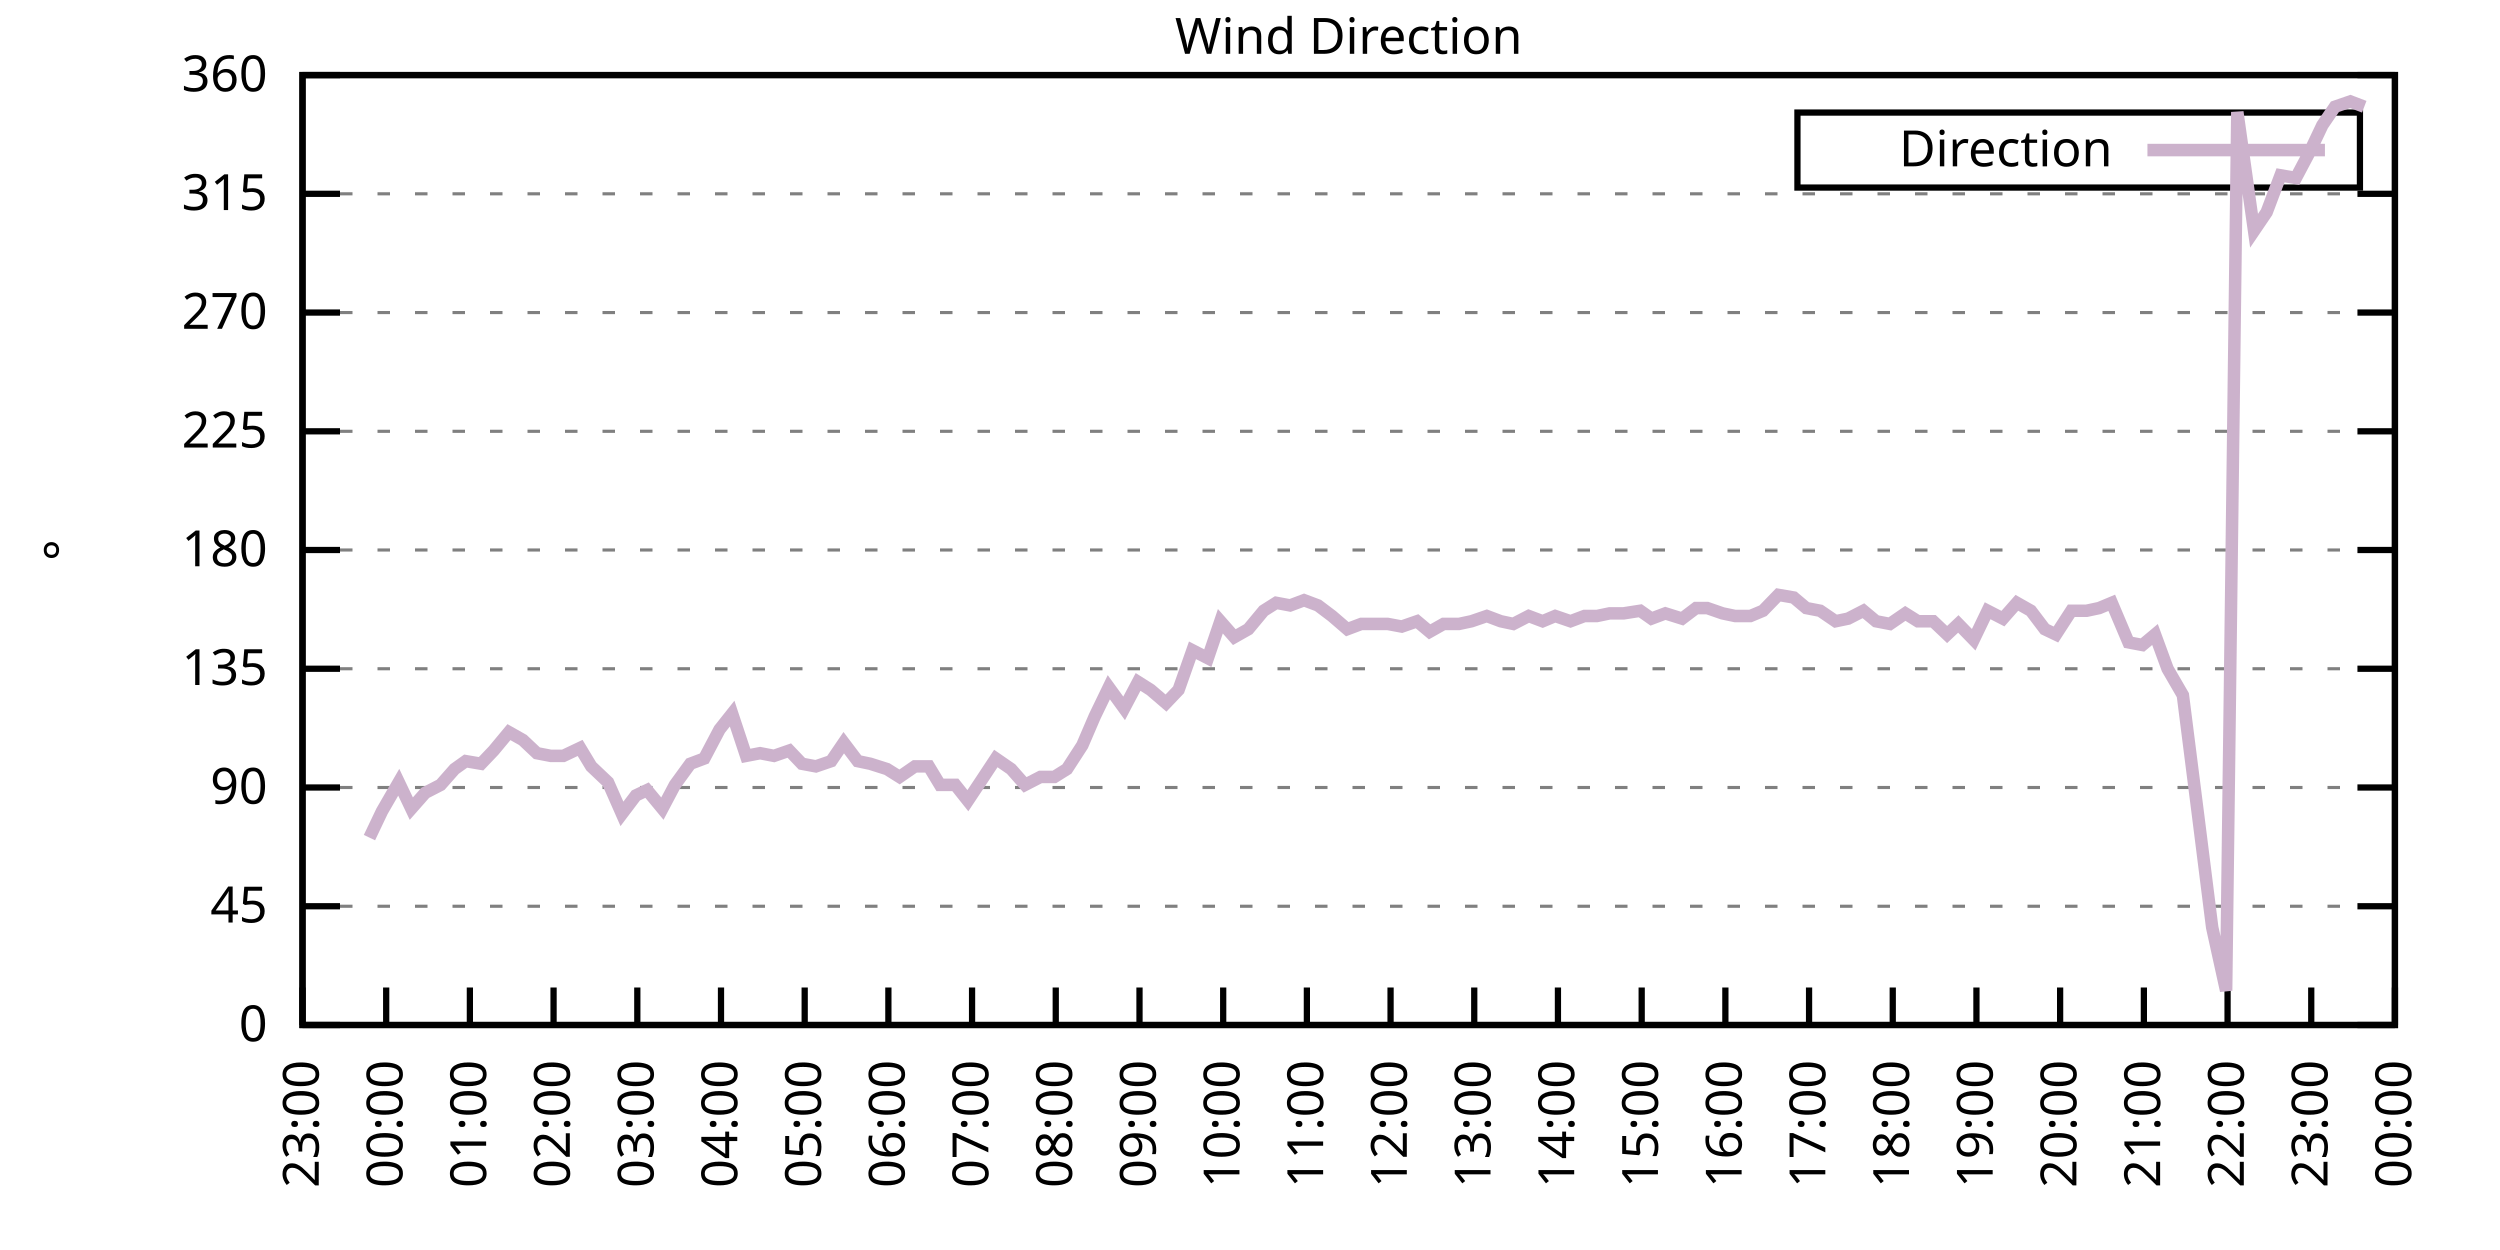
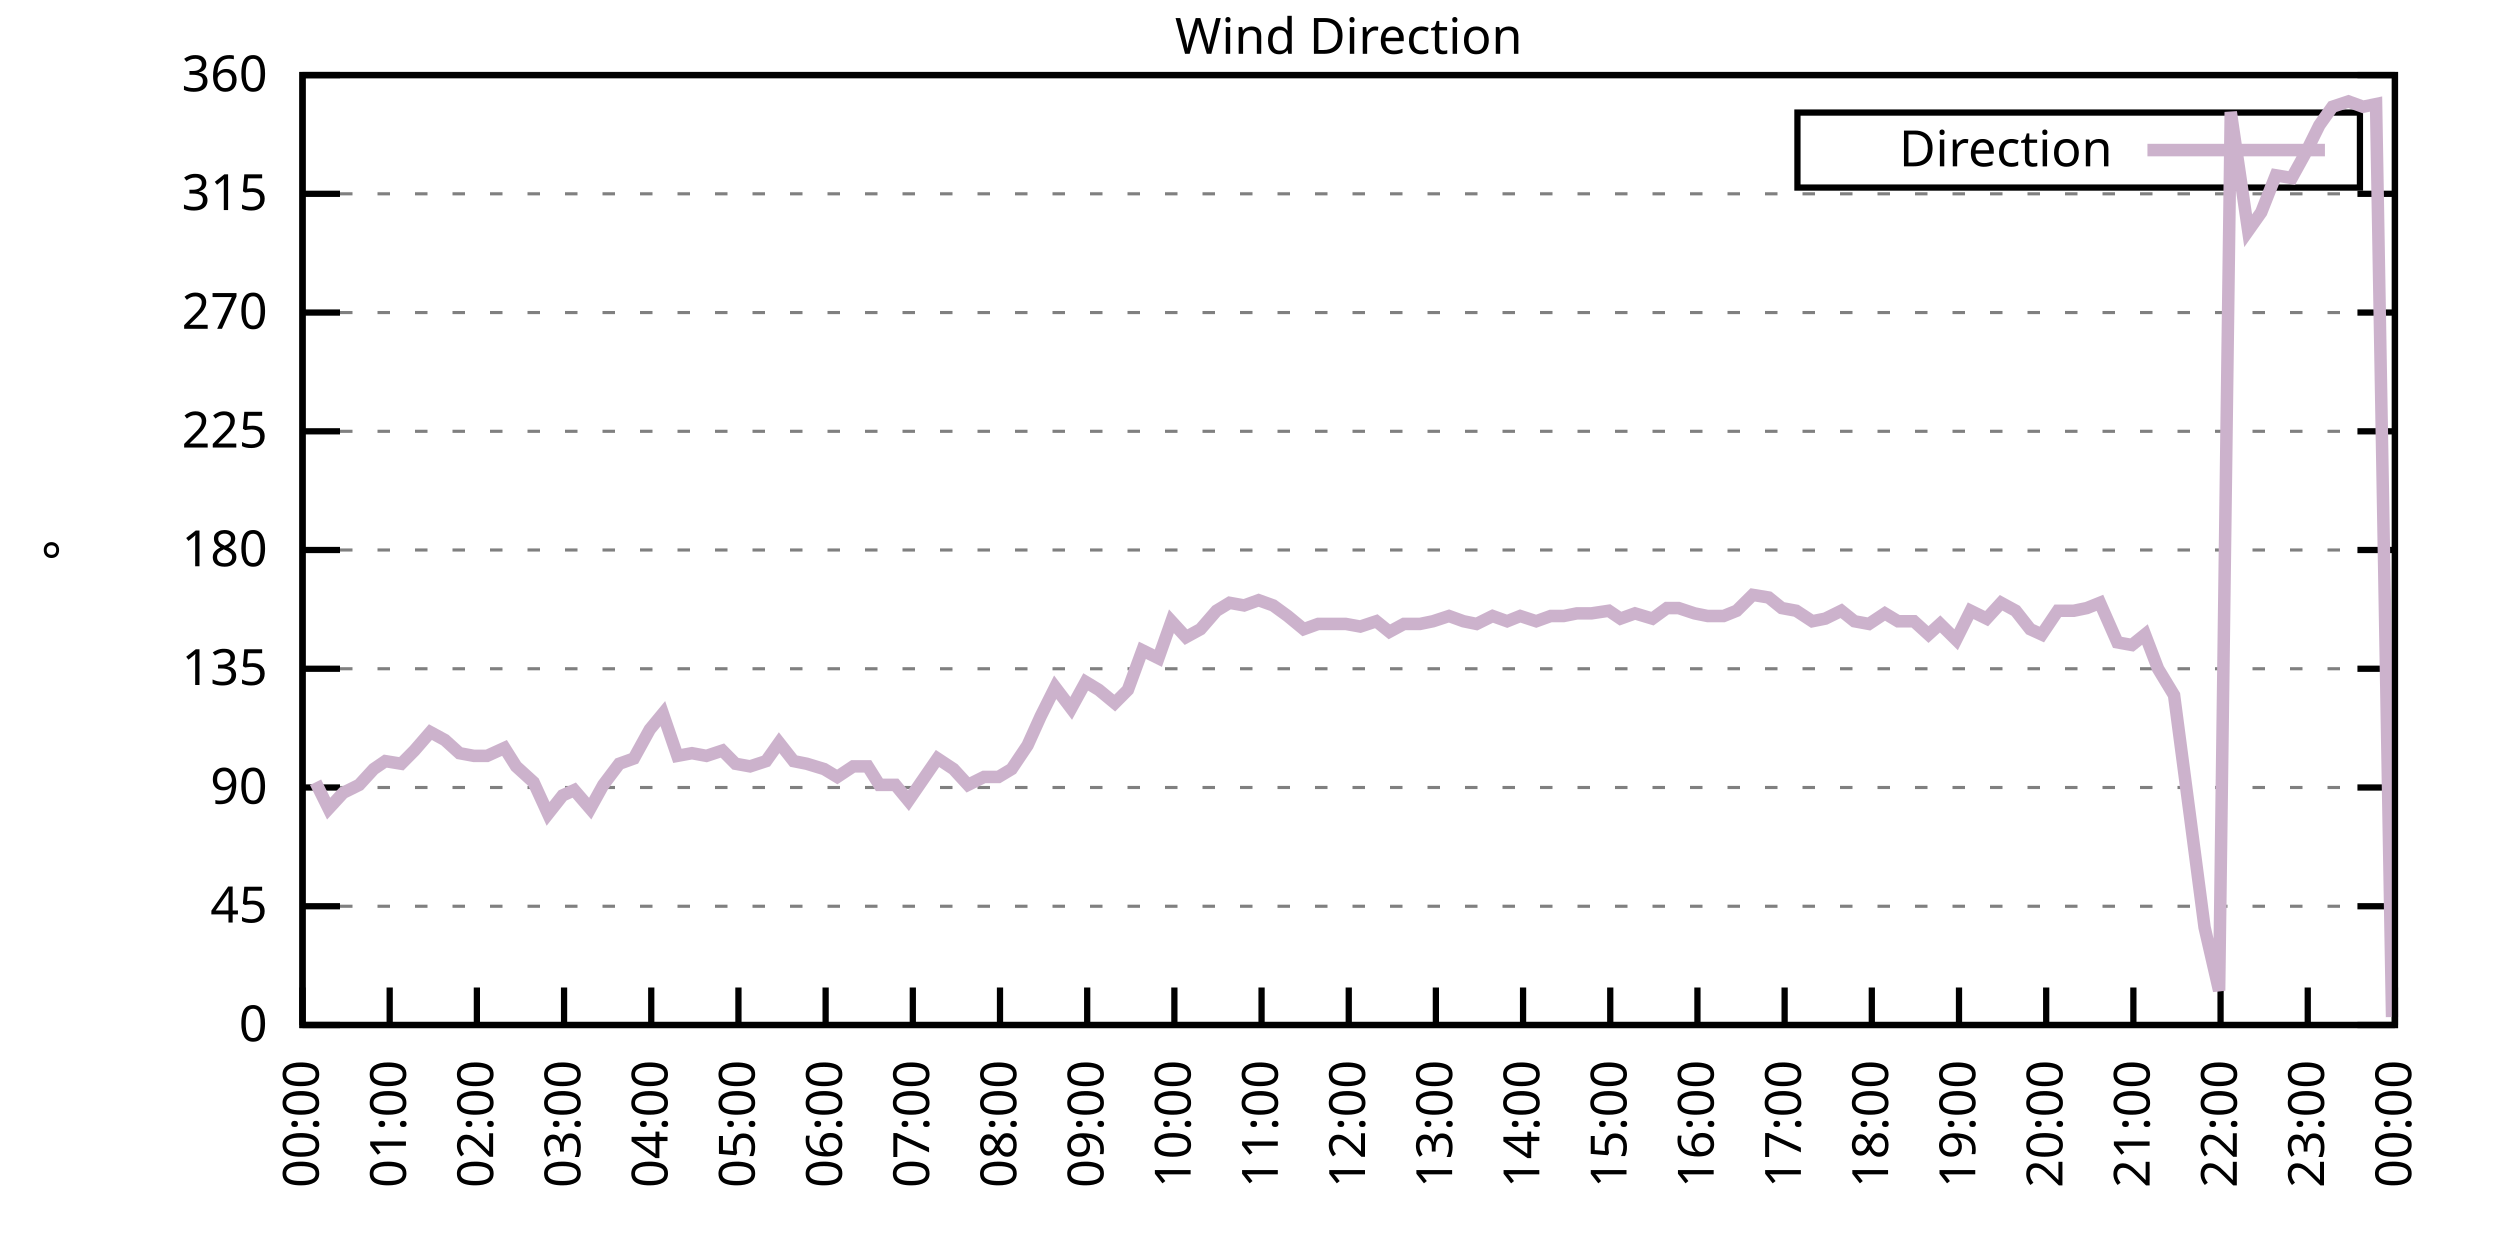
<svg xmlns="http://www.w3.org/2000/svg" xmlns:xlink="http://www.w3.org/1999/xlink" width="400" height="200" viewBox="0 0 400 200">
  <g id="gnuplot_canvas">
    <rect x="0" y="0" width="400" height="200" fill="none" />
    <defs>
      <circle id="gpDot" r="0.5" stroke-width="0.5" stroke="currentColor" />
      <path id="gpPt0" stroke-width="0.333" stroke="currentColor" d="M-1,0 h2 M0,-1 v2" />
      <path id="gpPt1" stroke-width="0.333" stroke="currentColor" d="M-1,-1 L1,1 M1,-1 L-1,1" />
      <path id="gpPt2" stroke-width="0.333" stroke="currentColor" d="M-1,0 L1,0 M0,-1 L0,1 M-1,-1 L1,1 M-1,1 L1,-1" />
      <rect id="gpPt3" stroke-width="0.333" stroke="currentColor" x="-1" y="-1" width="2" height="2" />
      <rect id="gpPt4" stroke-width="0.333" stroke="currentColor" fill="currentColor" x="-1" y="-1" width="2" height="2" />
      <circle id="gpPt5" stroke-width="0.333" stroke="currentColor" cx="0" cy="0" r="1" />
      <use xlink:href="#gpPt5" id="gpPt6" fill="currentColor" stroke="none" />
      <path id="gpPt7" stroke-width="0.333" stroke="currentColor" d="M0,-1.33 L-1.33,0.67 L1.33,0.67 z" />
      <use xlink:href="#gpPt7" id="gpPt8" fill="currentColor" stroke="none" />
      <use xlink:href="#gpPt7" id="gpPt9" stroke="currentColor" transform="rotate(180)" />
      <use xlink:href="#gpPt9" id="gpPt10" fill="currentColor" stroke="none" />
      <use xlink:href="#gpPt3" id="gpPt11" stroke="currentColor" transform="rotate(45)" />
      <use xlink:href="#gpPt11" id="gpPt12" fill="currentColor" stroke="none" />
      <path id="gpPt13" stroke-width="0.333" stroke="currentColor" d="M0,1.330 L1.265,0.411 L0.782,-1.067 L-0.782,-1.076 L-1.265,0.411 z" />
      <use xlink:href="#gpPt13" id="gpPt14" fill="currentColor" stroke="none" />
      <filter id="textbox" filterUnits="objectBoundingBox" x="0" y="0" height="1" width="1">
        <feFlood flood-color="white" flood-opacity="1" result="bgnd" />
        <feComposite in="SourceGraphic" in2="bgnd" operator="atop" />
      </filter>
      <filter id="greybox" filterUnits="objectBoundingBox" x="0" y="0" height="1" width="1">
        <feFlood flood-color="lightgrey" flood-opacity="1" result="grey" />
        <feComposite in="SourceGraphic" in2="grey" operator="atop" />
      </filter>
    </defs>
    <g fill="none" color="white" stroke="currentColor" stroke-width="1.00" stroke-linecap="butt" stroke-linejoin="miter">
</g>
    <g fill="none" color="black" stroke="currentColor" stroke-width="1.00" stroke-linecap="butt" stroke-linejoin="miter">
      <g stroke="none" shape-rendering="crispEdges">
        <polygon fill="rgb(255, 255, 255)" points="48.40,164.00 383.18,164.00 383.18,12.02 48.40,12.02 " />
      </g>
    </g>
    <g fill="none" color="black" stroke="currentColor" stroke-width="1.00" stroke-linecap="butt" stroke-linejoin="miter">
</g>
    <g fill="none" color="black" stroke="black" stroke-width="0.50" stroke-linecap="butt" stroke-linejoin="miter">
</g>
    <g fill="none" color="gray" stroke="currentColor" stroke-width="0.50" stroke-linecap="butt" stroke-linejoin="miter">
      <path stroke="gray" stroke-dasharray="2,4" class="gridline" d="M48.40,164.00 L383.19,164.00  " />
    </g>
    <g fill="none" color="gray" stroke="gray" stroke-width="1.00" stroke-linecap="butt" stroke-linejoin="miter">
</g>
    <g fill="none" color="black" stroke="currentColor" stroke-width="1.00" stroke-linecap="butt" stroke-linejoin="miter">
      <path stroke="black" d="M48.40,164.00 L54.40,164.00 M383.19,164.00 L377.19,164.00  " />
      <g transform="translate(42.80,166.60)" stroke="none" fill="black" font-family="Sans" font-size="8.00" text-anchor="end">
        <text>
          <tspan font-family="Sans"> 0</tspan>
        </text>
      </g>
    </g>
    <g fill="none" color="black" stroke="currentColor" stroke-width="1.00" stroke-linecap="butt" stroke-linejoin="miter">
</g>
    <g fill="none" color="black" stroke="black" stroke-width="0.50" stroke-linecap="butt" stroke-linejoin="miter">
</g>
    <g fill="none" color="gray" stroke="currentColor" stroke-width="0.50" stroke-linecap="butt" stroke-linejoin="miter">
      <path stroke="gray" stroke-dasharray="2,4" class="gridline" d="M48.40,145.00 L383.19,145.00  " />
    </g>
    <g fill="none" color="gray" stroke="gray" stroke-width="1.00" stroke-linecap="butt" stroke-linejoin="miter">
</g>
    <g fill="none" color="black" stroke="currentColor" stroke-width="1.00" stroke-linecap="butt" stroke-linejoin="miter">
      <path stroke="black" d="M48.40,145.00 L54.40,145.00 M383.19,145.00 L377.19,145.00  " />
      <g transform="translate(42.80,147.60)" stroke="none" fill="black" font-family="Sans" font-size="8.00" text-anchor="end">
        <text>
          <tspan font-family="Sans"> 45</tspan>
        </text>
      </g>
    </g>
    <g fill="none" color="black" stroke="currentColor" stroke-width="1.00" stroke-linecap="butt" stroke-linejoin="miter">
</g>
    <g fill="none" color="black" stroke="black" stroke-width="0.50" stroke-linecap="butt" stroke-linejoin="miter">
</g>
    <g fill="none" color="gray" stroke="currentColor" stroke-width="0.50" stroke-linecap="butt" stroke-linejoin="miter">
      <path stroke="gray" stroke-dasharray="2,4" class="gridline" d="M48.40,126.00 L383.19,126.00  " />
    </g>
    <g fill="none" color="gray" stroke="gray" stroke-width="1.00" stroke-linecap="butt" stroke-linejoin="miter">
</g>
    <g fill="none" color="black" stroke="currentColor" stroke-width="1.00" stroke-linecap="butt" stroke-linejoin="miter">
      <path stroke="black" d="M48.40,126.00 L54.40,126.00 M383.19,126.00 L377.19,126.00  " />
      <g transform="translate(42.80,128.60)" stroke="none" fill="black" font-family="Sans" font-size="8.00" text-anchor="end">
        <text>
          <tspan font-family="Sans"> 90</tspan>
        </text>
      </g>
    </g>
    <g fill="none" color="black" stroke="currentColor" stroke-width="1.00" stroke-linecap="butt" stroke-linejoin="miter">
</g>
    <g fill="none" color="black" stroke="black" stroke-width="0.50" stroke-linecap="butt" stroke-linejoin="miter">
</g>
    <g fill="none" color="gray" stroke="currentColor" stroke-width="0.50" stroke-linecap="butt" stroke-linejoin="miter">
      <path stroke="gray" stroke-dasharray="2,4" class="gridline" d="M48.40,107.00 L383.19,107.00  " />
    </g>
    <g fill="none" color="gray" stroke="gray" stroke-width="1.00" stroke-linecap="butt" stroke-linejoin="miter">
</g>
    <g fill="none" color="black" stroke="currentColor" stroke-width="1.00" stroke-linecap="butt" stroke-linejoin="miter">
      <path stroke="black" d="M48.40,107.00 L54.40,107.00 M383.19,107.00 L377.19,107.00  " />
      <g transform="translate(42.80,109.60)" stroke="none" fill="black" font-family="Sans" font-size="8.00" text-anchor="end">
        <text>
          <tspan font-family="Sans"> 135</tspan>
        </text>
      </g>
    </g>
    <g fill="none" color="black" stroke="currentColor" stroke-width="1.00" stroke-linecap="butt" stroke-linejoin="miter">
</g>
    <g fill="none" color="black" stroke="black" stroke-width="0.50" stroke-linecap="butt" stroke-linejoin="miter">
</g>
    <g fill="none" color="gray" stroke="currentColor" stroke-width="0.50" stroke-linecap="butt" stroke-linejoin="miter">
      <path stroke="gray" stroke-dasharray="2,4" class="gridline" d="M48.40,88.00 L383.19,88.00  " />
    </g>
    <g fill="none" color="gray" stroke="gray" stroke-width="1.00" stroke-linecap="butt" stroke-linejoin="miter">
</g>
    <g fill="none" color="black" stroke="currentColor" stroke-width="1.00" stroke-linecap="butt" stroke-linejoin="miter">
      <path stroke="black" d="M48.40,88.00 L54.40,88.00 M383.19,88.00 L377.19,88.00  " />
      <g transform="translate(42.80,90.60)" stroke="none" fill="black" font-family="Sans" font-size="8.00" text-anchor="end">
        <text>
          <tspan font-family="Sans"> 180</tspan>
        </text>
      </g>
    </g>
    <g fill="none" color="black" stroke="currentColor" stroke-width="1.00" stroke-linecap="butt" stroke-linejoin="miter">
</g>
    <g fill="none" color="black" stroke="black" stroke-width="0.50" stroke-linecap="butt" stroke-linejoin="miter">
</g>
    <g fill="none" color="gray" stroke="currentColor" stroke-width="0.50" stroke-linecap="butt" stroke-linejoin="miter">
      <path stroke="gray" stroke-dasharray="2,4" class="gridline" d="M48.40,69.01 L383.19,69.01  " />
    </g>
    <g fill="none" color="gray" stroke="gray" stroke-width="1.00" stroke-linecap="butt" stroke-linejoin="miter">
</g>
    <g fill="none" color="black" stroke="currentColor" stroke-width="1.00" stroke-linecap="butt" stroke-linejoin="miter">
      <path stroke="black" d="M48.40,69.01 L54.40,69.01 M383.19,69.01 L377.19,69.01  " />
      <g transform="translate(42.80,71.61)" stroke="none" fill="black" font-family="Sans" font-size="8.00" text-anchor="end">
        <text>
          <tspan font-family="Sans"> 225</tspan>
        </text>
      </g>
    </g>
    <g fill="none" color="black" stroke="currentColor" stroke-width="1.00" stroke-linecap="butt" stroke-linejoin="miter">
</g>
    <g fill="none" color="black" stroke="black" stroke-width="0.50" stroke-linecap="butt" stroke-linejoin="miter">
</g>
    <g fill="none" color="gray" stroke="currentColor" stroke-width="0.50" stroke-linecap="butt" stroke-linejoin="miter">
      <path stroke="gray" stroke-dasharray="2,4" class="gridline" d="M48.40,50.01 L383.19,50.01  " />
    </g>
    <g fill="none" color="gray" stroke="gray" stroke-width="1.00" stroke-linecap="butt" stroke-linejoin="miter">
</g>
    <g fill="none" color="black" stroke="currentColor" stroke-width="1.00" stroke-linecap="butt" stroke-linejoin="miter">
      <path stroke="black" d="M48.40,50.01 L54.40,50.01 M383.19,50.01 L377.19,50.01  " />
      <g transform="translate(42.80,52.61)" stroke="none" fill="black" font-family="Sans" font-size="8.00" text-anchor="end">
        <text>
          <tspan font-family="Sans"> 270</tspan>
        </text>
      </g>
    </g>
    <g fill="none" color="black" stroke="currentColor" stroke-width="1.00" stroke-linecap="butt" stroke-linejoin="miter">
</g>
    <g fill="none" color="black" stroke="black" stroke-width="0.50" stroke-linecap="butt" stroke-linejoin="miter">
</g>
    <g fill="none" color="gray" stroke="currentColor" stroke-width="0.50" stroke-linecap="butt" stroke-linejoin="miter">
      <path stroke="gray" stroke-dasharray="2,4" class="gridline" d="M48.40,31.01 L383.19,31.01  " />
    </g>
    <g fill="none" color="gray" stroke="gray" stroke-width="1.00" stroke-linecap="butt" stroke-linejoin="miter">
</g>
    <g fill="none" color="black" stroke="currentColor" stroke-width="1.00" stroke-linecap="butt" stroke-linejoin="miter">
      <path stroke="black" d="M48.40,31.01 L54.40,31.01 M383.19,31.01 L377.19,31.01  " />
      <g transform="translate(42.80,33.61)" stroke="none" fill="black" font-family="Sans" font-size="8.00" text-anchor="end">
        <text>
          <tspan font-family="Sans"> 315</tspan>
        </text>
      </g>
    </g>
    <g fill="none" color="black" stroke="currentColor" stroke-width="1.00" stroke-linecap="butt" stroke-linejoin="miter">
</g>
    <g fill="none" color="black" stroke="black" stroke-width="0.50" stroke-linecap="butt" stroke-linejoin="miter">
</g>
    <g fill="none" color="gray" stroke="currentColor" stroke-width="0.50" stroke-linecap="butt" stroke-linejoin="miter">
      <path stroke="gray" stroke-dasharray="2,4" class="gridline" d="M48.40,12.01 L383.19,12.01  " />
    </g>
    <g fill="none" color="gray" stroke="gray" stroke-width="1.00" stroke-linecap="butt" stroke-linejoin="miter">
</g>
    <g fill="none" color="black" stroke="currentColor" stroke-width="1.00" stroke-linecap="butt" stroke-linejoin="miter">
      <path stroke="black" d="M48.40,12.01 L54.40,12.01 M383.19,12.01 L377.19,12.01  " />
      <g transform="translate(42.80,14.61)" stroke="none" fill="black" font-family="Sans" font-size="8.00" text-anchor="end">
        <text>
          <tspan font-family="Sans"> 360</tspan>
        </text>
      </g>
    </g>
    <g fill="none" color="black" stroke="currentColor" stroke-width="1.00" stroke-linecap="butt" stroke-linejoin="miter">
      <path stroke="black" d="M48.40,164.00 L48.40,158.00  " />
      <g transform="translate(51.00,169.60) rotate(270.00)" stroke="none" fill="black" font-family="Sans" font-size="8.00" text-anchor="end">
        <text>
-           <tspan font-family="Sans">23:00</tspan>
-         </text>
-       </g>
-     </g>
-     <g fill="none" color="black" stroke="currentColor" stroke-width="1.00" stroke-linecap="butt" stroke-linejoin="miter">
-       <path stroke="black" d="M61.79,164.00 L61.79,158.00  " />
-       <g transform="translate(64.39,169.60) rotate(270.00)" stroke="none" fill="black" font-family="Sans" font-size="8.00" text-anchor="end">
-         <text>
          <tspan font-family="Sans">00:00</tspan>
        </text>
      </g>
    </g>
    <g fill="none" color="black" stroke="currentColor" stroke-width="1.00" stroke-linecap="butt" stroke-linejoin="miter">
-       <path stroke="black" d="M75.18,164.00 L75.18,158.00  " />
-       <g transform="translate(77.78,169.60) rotate(270.00)" stroke="none" fill="black" font-family="Sans" font-size="8.00" text-anchor="end">
+       <path stroke="black" d="M62.35,164.00 L62.35,158.00  " />
+       <g transform="translate(64.95,169.60) rotate(270.00)" stroke="none" fill="black" font-family="Sans" font-size="8.00" text-anchor="end">
        <text>
          <tspan font-family="Sans">01:00</tspan>
        </text>
      </g>
    </g>
    <g fill="none" color="black" stroke="currentColor" stroke-width="1.00" stroke-linecap="butt" stroke-linejoin="miter">
-       <path stroke="black" d="M88.57,164.00 L88.57,158.00  " />
-       <g transform="translate(91.17,169.60) rotate(270.00)" stroke="none" fill="black" font-family="Sans" font-size="8.00" text-anchor="end">
+       <path stroke="black" d="M76.30,164.00 L76.30,158.00  " />
+       <g transform="translate(78.90,169.60) rotate(270.00)" stroke="none" fill="black" font-family="Sans" font-size="8.00" text-anchor="end">
        <text>
          <tspan font-family="Sans">02:00</tspan>
        </text>
      </g>
    </g>
    <g fill="none" color="black" stroke="currentColor" stroke-width="1.00" stroke-linecap="butt" stroke-linejoin="miter">
-       <path stroke="black" d="M101.97,164.00 L101.97,158.00  " />
-       <g transform="translate(104.57,169.60) rotate(270.00)" stroke="none" fill="black" font-family="Sans" font-size="8.00" text-anchor="end">
+       <path stroke="black" d="M90.25,164.00 L90.25,158.00  " />
+       <g transform="translate(92.85,169.60) rotate(270.00)" stroke="none" fill="black" font-family="Sans" font-size="8.00" text-anchor="end">
        <text>
          <tspan font-family="Sans">03:00</tspan>
        </text>
      </g>
    </g>
    <g fill="none" color="black" stroke="currentColor" stroke-width="1.00" stroke-linecap="butt" stroke-linejoin="miter">
-       <path stroke="black" d="M115.36,164.00 L115.36,158.00  " />
-       <g transform="translate(117.96,169.60) rotate(270.00)" stroke="none" fill="black" font-family="Sans" font-size="8.00" text-anchor="end">
+       <path stroke="black" d="M104.20,164.00 L104.20,158.00  " />
+       <g transform="translate(106.80,169.60) rotate(270.00)" stroke="none" fill="black" font-family="Sans" font-size="8.00" text-anchor="end">
        <text>
          <tspan font-family="Sans">04:00</tspan>
        </text>
      </g>
    </g>
    <g fill="none" color="black" stroke="currentColor" stroke-width="1.00" stroke-linecap="butt" stroke-linejoin="miter">
-       <path stroke="black" d="M128.75,164.00 L128.75,158.00  " />
-       <g transform="translate(131.35,169.60) rotate(270.00)" stroke="none" fill="black" font-family="Sans" font-size="8.00" text-anchor="end">
+       <path stroke="black" d="M118.15,164.00 L118.15,158.00  " />
+       <g transform="translate(120.75,169.60) rotate(270.00)" stroke="none" fill="black" font-family="Sans" font-size="8.00" text-anchor="end">
        <text>
          <tspan font-family="Sans">05:00</tspan>
        </text>
      </g>
    </g>
    <g fill="none" color="black" stroke="currentColor" stroke-width="1.00" stroke-linecap="butt" stroke-linejoin="miter">
-       <path stroke="black" d="M142.14,164.00 L142.14,158.00  " />
-       <g transform="translate(144.74,169.60) rotate(270.00)" stroke="none" fill="black" font-family="Sans" font-size="8.00" text-anchor="end">
+       <path stroke="black" d="M132.10,164.00 L132.10,158.00  " />
+       <g transform="translate(134.70,169.60) rotate(270.00)" stroke="none" fill="black" font-family="Sans" font-size="8.00" text-anchor="end">
        <text>
          <tspan font-family="Sans">06:00</tspan>
        </text>
      </g>
    </g>
    <g fill="none" color="black" stroke="currentColor" stroke-width="1.00" stroke-linecap="butt" stroke-linejoin="miter">
-       <path stroke="black" d="M155.53,164.00 L155.53,158.00  " />
-       <g transform="translate(158.13,169.60) rotate(270.00)" stroke="none" fill="black" font-family="Sans" font-size="8.00" text-anchor="end">
+       <path stroke="black" d="M146.05,164.00 L146.05,158.00  " />
+       <g transform="translate(148.65,169.60) rotate(270.00)" stroke="none" fill="black" font-family="Sans" font-size="8.00" text-anchor="end">
        <text>
          <tspan font-family="Sans">07:00</tspan>
        </text>
      </g>
    </g>
    <g fill="none" color="black" stroke="currentColor" stroke-width="1.00" stroke-linecap="butt" stroke-linejoin="miter">
-       <path stroke="black" d="M168.92,164.00 L168.92,158.00  " />
-       <g transform="translate(171.52,169.60) rotate(270.00)" stroke="none" fill="black" font-family="Sans" font-size="8.00" text-anchor="end">
+       <path stroke="black" d="M160.00,164.00 L160.00,158.00  " />
+       <g transform="translate(162.60,169.60) rotate(270.00)" stroke="none" fill="black" font-family="Sans" font-size="8.00" text-anchor="end">
        <text>
          <tspan font-family="Sans">08:00</tspan>
        </text>
      </g>
    </g>
    <g fill="none" color="black" stroke="currentColor" stroke-width="1.00" stroke-linecap="butt" stroke-linejoin="miter">
-       <path stroke="black" d="M182.32,164.00 L182.32,158.00  " />
-       <g transform="translate(184.92,169.60) rotate(270.00)" stroke="none" fill="black" font-family="Sans" font-size="8.00" text-anchor="end">
+       <path stroke="black" d="M173.95,164.00 L173.95,158.00  " />
+       <g transform="translate(176.55,169.60) rotate(270.00)" stroke="none" fill="black" font-family="Sans" font-size="8.00" text-anchor="end">
        <text>
          <tspan font-family="Sans">09:00</tspan>
        </text>
      </g>
    </g>
    <g fill="none" color="black" stroke="currentColor" stroke-width="1.00" stroke-linecap="butt" stroke-linejoin="miter">
-       <path stroke="black" d="M195.71,164.00 L195.71,158.00  " />
-       <g transform="translate(198.31,169.60) rotate(270.00)" stroke="none" fill="black" font-family="Sans" font-size="8.00" text-anchor="end">
+       <path stroke="black" d="M187.90,164.00 L187.90,158.00  " />
+       <g transform="translate(190.50,169.60) rotate(270.00)" stroke="none" fill="black" font-family="Sans" font-size="8.00" text-anchor="end">
        <text>
          <tspan font-family="Sans">10:00</tspan>
        </text>
      </g>
    </g>
    <g fill="none" color="black" stroke="currentColor" stroke-width="1.00" stroke-linecap="butt" stroke-linejoin="miter">
-       <path stroke="black" d="M209.10,164.00 L209.10,158.00  " />
-       <g transform="translate(211.70,169.60) rotate(270.00)" stroke="none" fill="black" font-family="Sans" font-size="8.00" text-anchor="end">
+       <path stroke="black" d="M201.85,164.00 L201.85,158.00  " />
+       <g transform="translate(204.45,169.60) rotate(270.00)" stroke="none" fill="black" font-family="Sans" font-size="8.00" text-anchor="end">
        <text>
          <tspan font-family="Sans">11:00</tspan>
        </text>
      </g>
    </g>
    <g fill="none" color="black" stroke="currentColor" stroke-width="1.00" stroke-linecap="butt" stroke-linejoin="miter">
-       <path stroke="black" d="M222.49,164.00 L222.49,158.00  " />
-       <g transform="translate(225.09,169.60) rotate(270.00)" stroke="none" fill="black" font-family="Sans" font-size="8.00" text-anchor="end">
+       <path stroke="black" d="M215.80,164.00 L215.80,158.00  " />
+       <g transform="translate(218.40,169.60) rotate(270.00)" stroke="none" fill="black" font-family="Sans" font-size="8.00" text-anchor="end">
        <text>
          <tspan font-family="Sans">12:00</tspan>
        </text>
      </g>
    </g>
    <g fill="none" color="black" stroke="currentColor" stroke-width="1.00" stroke-linecap="butt" stroke-linejoin="miter">
-       <path stroke="black" d="M235.88,164.00 L235.88,158.00  " />
-       <g transform="translate(238.48,169.60) rotate(270.00)" stroke="none" fill="black" font-family="Sans" font-size="8.00" text-anchor="end">
+       <path stroke="black" d="M229.74,164.00 L229.74,158.00  " />
+       <g transform="translate(232.34,169.60) rotate(270.00)" stroke="none" fill="black" font-family="Sans" font-size="8.00" text-anchor="end">
        <text>
          <tspan font-family="Sans">13:00</tspan>
        </text>
      </g>
    </g>
    <g fill="none" color="black" stroke="currentColor" stroke-width="1.00" stroke-linecap="butt" stroke-linejoin="miter">
-       <path stroke="black" d="M249.27,164.00 L249.27,158.00  " />
-       <g transform="translate(251.87,169.60) rotate(270.00)" stroke="none" fill="black" font-family="Sans" font-size="8.00" text-anchor="end">
+       <path stroke="black" d="M243.69,164.00 L243.69,158.00  " />
+       <g transform="translate(246.29,169.60) rotate(270.00)" stroke="none" fill="black" font-family="Sans" font-size="8.00" text-anchor="end">
        <text>
          <tspan font-family="Sans">14:00</tspan>
        </text>
      </g>
    </g>
    <g fill="none" color="black" stroke="currentColor" stroke-width="1.00" stroke-linecap="butt" stroke-linejoin="miter">
-       <path stroke="black" d="M262.67,164.00 L262.67,158.00  " />
-       <g transform="translate(265.27,169.60) rotate(270.00)" stroke="none" fill="black" font-family="Sans" font-size="8.00" text-anchor="end">
+       <path stroke="black" d="M257.64,164.00 L257.64,158.00  " />
+       <g transform="translate(260.24,169.60) rotate(270.00)" stroke="none" fill="black" font-family="Sans" font-size="8.00" text-anchor="end">
        <text>
          <tspan font-family="Sans">15:00</tspan>
        </text>
      </g>
    </g>
    <g fill="none" color="black" stroke="currentColor" stroke-width="1.00" stroke-linecap="butt" stroke-linejoin="miter">
-       <path stroke="black" d="M276.06,164.00 L276.06,158.00  " />
-       <g transform="translate(278.66,169.60) rotate(270.00)" stroke="none" fill="black" font-family="Sans" font-size="8.00" text-anchor="end">
+       <path stroke="black" d="M271.59,164.00 L271.59,158.00  " />
+       <g transform="translate(274.19,169.60) rotate(270.00)" stroke="none" fill="black" font-family="Sans" font-size="8.00" text-anchor="end">
        <text>
          <tspan font-family="Sans">16:00</tspan>
        </text>
      </g>
    </g>
    <g fill="none" color="black" stroke="currentColor" stroke-width="1.00" stroke-linecap="butt" stroke-linejoin="miter">
-       <path stroke="black" d="M289.45,164.00 L289.45,158.00  " />
-       <g transform="translate(292.05,169.60) rotate(270.00)" stroke="none" fill="black" font-family="Sans" font-size="8.00" text-anchor="end">
+       <path stroke="black" d="M285.54,164.00 L285.54,158.00  " />
+       <g transform="translate(288.14,169.60) rotate(270.00)" stroke="none" fill="black" font-family="Sans" font-size="8.00" text-anchor="end">
        <text>
          <tspan font-family="Sans">17:00</tspan>
        </text>
      </g>
    </g>
    <g fill="none" color="black" stroke="currentColor" stroke-width="1.00" stroke-linecap="butt" stroke-linejoin="miter">
-       <path stroke="black" d="M302.84,164.00 L302.84,158.00  " />
-       <g transform="translate(305.44,169.60) rotate(270.00)" stroke="none" fill="black" font-family="Sans" font-size="8.00" text-anchor="end">
+       <path stroke="black" d="M299.49,164.00 L299.49,158.00  " />
+       <g transform="translate(302.09,169.60) rotate(270.00)" stroke="none" fill="black" font-family="Sans" font-size="8.00" text-anchor="end">
        <text>
          <tspan font-family="Sans">18:00</tspan>
        </text>
      </g>
    </g>
    <g fill="none" color="black" stroke="currentColor" stroke-width="1.00" stroke-linecap="butt" stroke-linejoin="miter">
-       <path stroke="black" d="M316.23,164.00 L316.23,158.00  " />
-       <g transform="translate(318.83,169.60) rotate(270.00)" stroke="none" fill="black" font-family="Sans" font-size="8.00" text-anchor="end">
+       <path stroke="black" d="M313.44,164.00 L313.44,158.00  " />
+       <g transform="translate(316.04,169.60) rotate(270.00)" stroke="none" fill="black" font-family="Sans" font-size="8.00" text-anchor="end">
        <text>
          <tspan font-family="Sans">19:00</tspan>
        </text>
      </g>
    </g>
    <g fill="none" color="black" stroke="currentColor" stroke-width="1.00" stroke-linecap="butt" stroke-linejoin="miter">
-       <path stroke="black" d="M329.62,164.00 L329.62,158.00  " />
-       <g transform="translate(332.22,169.60) rotate(270.00)" stroke="none" fill="black" font-family="Sans" font-size="8.00" text-anchor="end">
+       <path stroke="black" d="M327.39,164.00 L327.39,158.00  " />
+       <g transform="translate(329.99,169.60) rotate(270.00)" stroke="none" fill="black" font-family="Sans" font-size="8.00" text-anchor="end">
        <text>
          <tspan font-family="Sans">20:00</tspan>
        </text>
      </g>
    </g>
    <g fill="none" color="black" stroke="currentColor" stroke-width="1.00" stroke-linecap="butt" stroke-linejoin="miter">
-       <path stroke="black" d="M343.02,164.00 L343.02,158.00  " />
-       <g transform="translate(345.62,169.60) rotate(270.00)" stroke="none" fill="black" font-family="Sans" font-size="8.00" text-anchor="end">
+       <path stroke="black" d="M341.34,164.00 L341.34,158.00  " />
+       <g transform="translate(343.94,169.60) rotate(270.00)" stroke="none" fill="black" font-family="Sans" font-size="8.00" text-anchor="end">
        <text>
          <tspan font-family="Sans">21:00</tspan>
        </text>
      </g>
    </g>
    <g fill="none" color="black" stroke="currentColor" stroke-width="1.00" stroke-linecap="butt" stroke-linejoin="miter">
-       <path stroke="black" d="M356.41,164.00 L356.41,158.00  " />
-       <g transform="translate(359.01,169.60) rotate(270.00)" stroke="none" fill="black" font-family="Sans" font-size="8.00" text-anchor="end">
+       <path stroke="black" d="M355.29,164.00 L355.29,158.00  " />
+       <g transform="translate(357.89,169.60) rotate(270.00)" stroke="none" fill="black" font-family="Sans" font-size="8.00" text-anchor="end">
        <text>
          <tspan font-family="Sans">22:00</tspan>
        </text>
      </g>
    </g>
    <g fill="none" color="black" stroke="currentColor" stroke-width="1.00" stroke-linecap="butt" stroke-linejoin="miter">
-       <path stroke="black" d="M369.80,164.00 L369.80,158.00  " />
-       <g transform="translate(372.40,169.60) rotate(270.00)" stroke="none" fill="black" font-family="Sans" font-size="8.00" text-anchor="end">
+       <path stroke="black" d="M369.24,164.00 L369.24,158.00  " />
+       <g transform="translate(371.84,169.60) rotate(270.00)" stroke="none" fill="black" font-family="Sans" font-size="8.00" text-anchor="end">
        <text>
          <tspan font-family="Sans">23:00</tspan>
        </text>
      </g>
    </g>
    <g fill="none" color="black" stroke="currentColor" stroke-width="1.00" stroke-linecap="butt" stroke-linejoin="miter">
      <path stroke="black" d="M383.19,164.00 L383.19,158.00  " />
      <g transform="translate(385.79,169.60) rotate(270.00)" stroke="none" fill="black" font-family="Sans" font-size="8.00" text-anchor="end">
        <text>
          <tspan font-family="Sans">00:00</tspan>
        </text>
      </g>
    </g>
    <g fill="none" color="black" stroke="currentColor" stroke-width="1.00" stroke-linecap="butt" stroke-linejoin="miter">
</g>
    <g fill="none" color="black" stroke="currentColor" stroke-width="1.00" stroke-linecap="butt" stroke-linejoin="miter">
      <path stroke="black" d="M48.40,12.01 L48.40,164.00 L383.19,164.00 L383.19,12.01 L48.40,12.01 Z  " />
    </g>
    <g fill="none" color="black" stroke="currentColor" stroke-width="1.00" stroke-linecap="butt" stroke-linejoin="miter">
</g>
    <g fill="none" color="black" stroke="currentColor" stroke-width="1.00" stroke-linecap="butt" stroke-linejoin="miter">
      <path stroke="black" d="M287.59,30.01 L287.59,18.01 L377.59,18.01 L377.59,30.01 L287.59,30.01 Z  " />
    </g>
    <g id="Wind_direction_plot_1">
      <g fill="none" color="white" stroke="black" stroke-width="2.00" stroke-linecap="butt" stroke-linejoin="miter">
</g>
      <g fill="none" color="black" stroke="currentColor" stroke-width="2.00" stroke-linecap="butt" stroke-linejoin="miter">
        <g transform="translate(337.99,26.61)" stroke="none" fill="black" font-family="Sans" font-size="8.00" text-anchor="end">
          <text>
            <tspan font-family="Sans">Direction</tspan>
          </text>
        </g>
      </g>
      <g fill="none" color="black" stroke="currentColor" stroke-width="2.00" stroke-linecap="butt" stroke-linejoin="miter">
-         <path stroke="rgb(204, 178, 204)" d="M343.59,24.01 L371.99,24.01 M59.11,134.02 L61.12,129.80 L63.80,125.16 L65.81,129.38 L68.04,126.85 L70.50,125.58   L72.73,123.05 L74.51,121.78 L76.97,122.20 L78.98,120.09 L81.43,117.14 L83.66,118.40 L85.90,120.51 L88.13,120.94   L90.14,120.94 L92.82,119.67 L94.60,122.62 L97.28,125.16 L99.51,130.22 L101.74,127.27 L103.53,126.42 L105.98,129.38   L107.99,125.58 L110.45,122.20 L112.68,121.36 L115.13,116.71 L117.14,114.18 L119.38,120.94 L121.61,120.51 L123.84,120.94   L126.29,120.09 L128.30,122.20 L130.54,122.62 L132.99,121.78 L135.00,118.83 L137.23,121.78 L139.24,122.20 L141.92,123.05   L143.93,124.31 L146.38,122.62 L148.61,122.62 L150.40,125.58 L152.85,125.58 L154.86,128.11 L157.10,124.74 L159.33,121.36   L161.78,123.05 L164.01,125.58 L166.47,124.31 L168.70,124.31 L170.71,123.05 L173.17,119.25 L175.17,114.60 L177.41,109.96   L179.86,113.34 L182.09,109.11 L184.10,110.38 L186.56,112.49 L188.57,110.38 L190.80,104.05 L193.25,105.31 L195.26,99.40   L197.49,101.94 L199.73,100.67 L202.18,97.72 L204.19,96.45 L206.42,96.87 L208.65,96.03 L210.88,96.87 L213.12,98.56   L215.57,100.67 L217.80,99.83 L220.04,99.83 L222.04,99.83 L224.28,100.25 L226.73,99.40 L228.74,101.09 L230.97,99.83   L233.43,99.83 L235.44,99.40 L237.89,98.56 L240.12,99.40 L242.13,99.83 L244.59,98.56 L246.82,99.40 L248.83,98.56   L251.28,99.40 L253.51,98.56 L255.52,98.56 L257.53,98.14 L259.76,98.14 L262.44,97.72 L264.23,98.98 L266.46,98.14   L269.14,98.98 L271.37,97.29 L273.16,97.29 L275.61,98.14 L277.62,98.56 L280.07,98.56 L282.08,97.72 L284.54,95.18   L286.99,95.60 L289.00,97.29 L291.23,97.72 L293.69,99.40 L295.70,98.98 L298.15,97.72 L300.16,99.40 L302.39,99.83   L304.85,98.14 L306.86,99.40 L309.31,99.40 L311.54,101.52 L313.33,99.83 L315.79,102.36 L318.02,97.72 L320.47,98.98   L322.70,96.45 L324.94,97.72 L327.17,100.67 L328.95,101.52 L331.41,97.72 L333.86,97.72 L335.87,97.29 L337.88,96.45   L340.56,102.78 L342.79,103.20 L344.80,101.52 L346.81,107.00 L349.26,111.23 L351.72,130.65 L353.95,148.38 L356.18,158.51   L357.97,17.92 L360.65,36.92 L362.66,33.96 L364.89,28.05 L367.34,28.48 L369.58,24.25 L371.58,20.03 L373.59,17.08   L376.05,16.23 L378.28,17.08  " />
+         <path stroke="rgb(204, 178, 204)" d="M343.59,24.01 L371.99,24.01 M50.49,125.16 L52.58,129.38 L54.91,126.85 L57.47,125.58 L59.79,123.05 L61.65,121.78   L64.21,122.20 L66.30,120.09 L68.86,117.14 L71.18,118.40 L73.51,120.51 L75.83,120.94 L77.93,120.94 L80.72,119.67   L82.58,122.62 L85.37,125.16 L87.69,130.22 L90.02,127.27 L91.88,126.42 L94.43,129.38 L96.53,125.58 L99.08,122.20   L101.41,121.36 L103.97,116.71 L106.06,114.18 L108.38,120.94 L110.71,120.51 L113.03,120.94 L115.59,120.09 L117.68,122.20   L120.01,122.62 L122.57,121.78 L124.66,118.83 L126.98,121.78 L129.08,122.20 L131.87,123.05 L133.96,124.31 L136.51,122.62   L138.84,122.62 L140.70,125.58 L143.26,125.58 L145.35,128.11 L147.67,124.74 L150.00,121.36 L152.56,123.05 L154.88,125.58   L157.44,124.31 L159.76,124.31 L161.86,123.05 L164.41,119.25 L166.51,114.60 L168.83,109.96 L171.39,113.34 L173.71,109.11   L175.81,110.38 L178.36,112.49 L180.46,110.38 L182.78,104.05 L185.34,105.31 L187.43,99.40 L189.76,101.94 L192.08,100.67   L194.64,97.72 L196.73,96.45 L199.06,96.87 L201.38,96.03 L203.71,96.87 L206.03,98.56 L208.59,100.67 L210.91,99.83   L213.24,99.83 L215.33,99.83 L217.65,100.25 L220.21,99.40 L222.30,101.09 L224.63,99.83 L227.19,99.83 L229.28,99.40   L231.84,98.56 L234.16,99.40 L236.25,99.83 L238.81,98.56 L241.14,99.40 L243.23,98.56 L245.79,99.40 L248.11,98.56   L250.20,98.56 L252.30,98.14 L254.62,98.14 L257.41,97.72 L259.27,98.98 L261.60,98.14 L264.39,98.98 L266.71,97.29   L268.57,97.29 L271.13,98.14 L273.22,98.56 L275.78,98.56 L277.87,97.72 L280.43,95.18 L282.99,95.60 L285.08,97.29   L287.40,97.72 L289.96,99.40 L292.05,98.98 L294.61,97.72 L296.70,99.40 L299.03,99.83 L301.58,98.14 L303.68,99.40   L306.23,99.40 L308.56,101.52 L310.42,99.83 L312.98,102.36 L315.30,97.72 L317.86,98.98 L320.18,96.45 L322.51,97.72   L324.83,100.67 L326.69,101.52 L329.25,97.72 L331.81,97.72 L333.90,97.29 L335.99,96.45 L338.78,102.78 L341.11,103.20   L343.20,101.52 L345.29,107.00 L347.85,111.23 L350.41,130.65 L352.73,148.38 L355.06,158.51 L356.92,17.92 L359.71,36.92   L361.80,33.96 L364.13,28.05 L366.68,28.48 L369.01,24.25 L371.10,20.03 L373.19,17.08 L375.75,16.23 L378.08,17.08   L380.17,16.65 L382.73,162.73  " />
      </g>
    </g>
    <g fill="none" color="black" stroke="currentColor" stroke-width="2.00" stroke-linecap="butt" stroke-linejoin="miter">
</g>
    <g fill="none" color="black" stroke="black" stroke-width="1.00" stroke-linecap="butt" stroke-linejoin="miter">
</g>
    <g fill="none" color="black" stroke="currentColor" stroke-width="1.00" stroke-linecap="butt" stroke-linejoin="miter">
      <path stroke="black" d="M48.40,12.01 L48.40,164.00 L383.19,164.00 L383.19,12.01 L48.40,12.01 Z  " />
      <g transform="translate(12.80,88.01) rotate(270.00)" stroke="none" fill="black" font-family="Sans" font-size="8.00" text-anchor="middle">
        <text>
          <tspan font-family="Sans">°</tspan>
        </text>
      </g>
    </g>
    <g fill="none" color="black" stroke="currentColor" stroke-width="1.00" stroke-linecap="butt" stroke-linejoin="miter">
</g>
    <g fill="none" color="black" stroke="currentColor" stroke-width="1.00" stroke-linecap="butt" stroke-linejoin="miter">
      <g transform="translate(215.79,8.61)" stroke="none" fill="black" font-family="Sans" font-size="8.00" text-anchor="middle">
        <text>
          <tspan font-family="Sans">Wind Direction</tspan>
        </text>
      </g>
    </g>
    <g fill="none" color="black" stroke="currentColor" stroke-width="1.00" stroke-linecap="butt" stroke-linejoin="miter">
</g>
  </g>
</svg>
